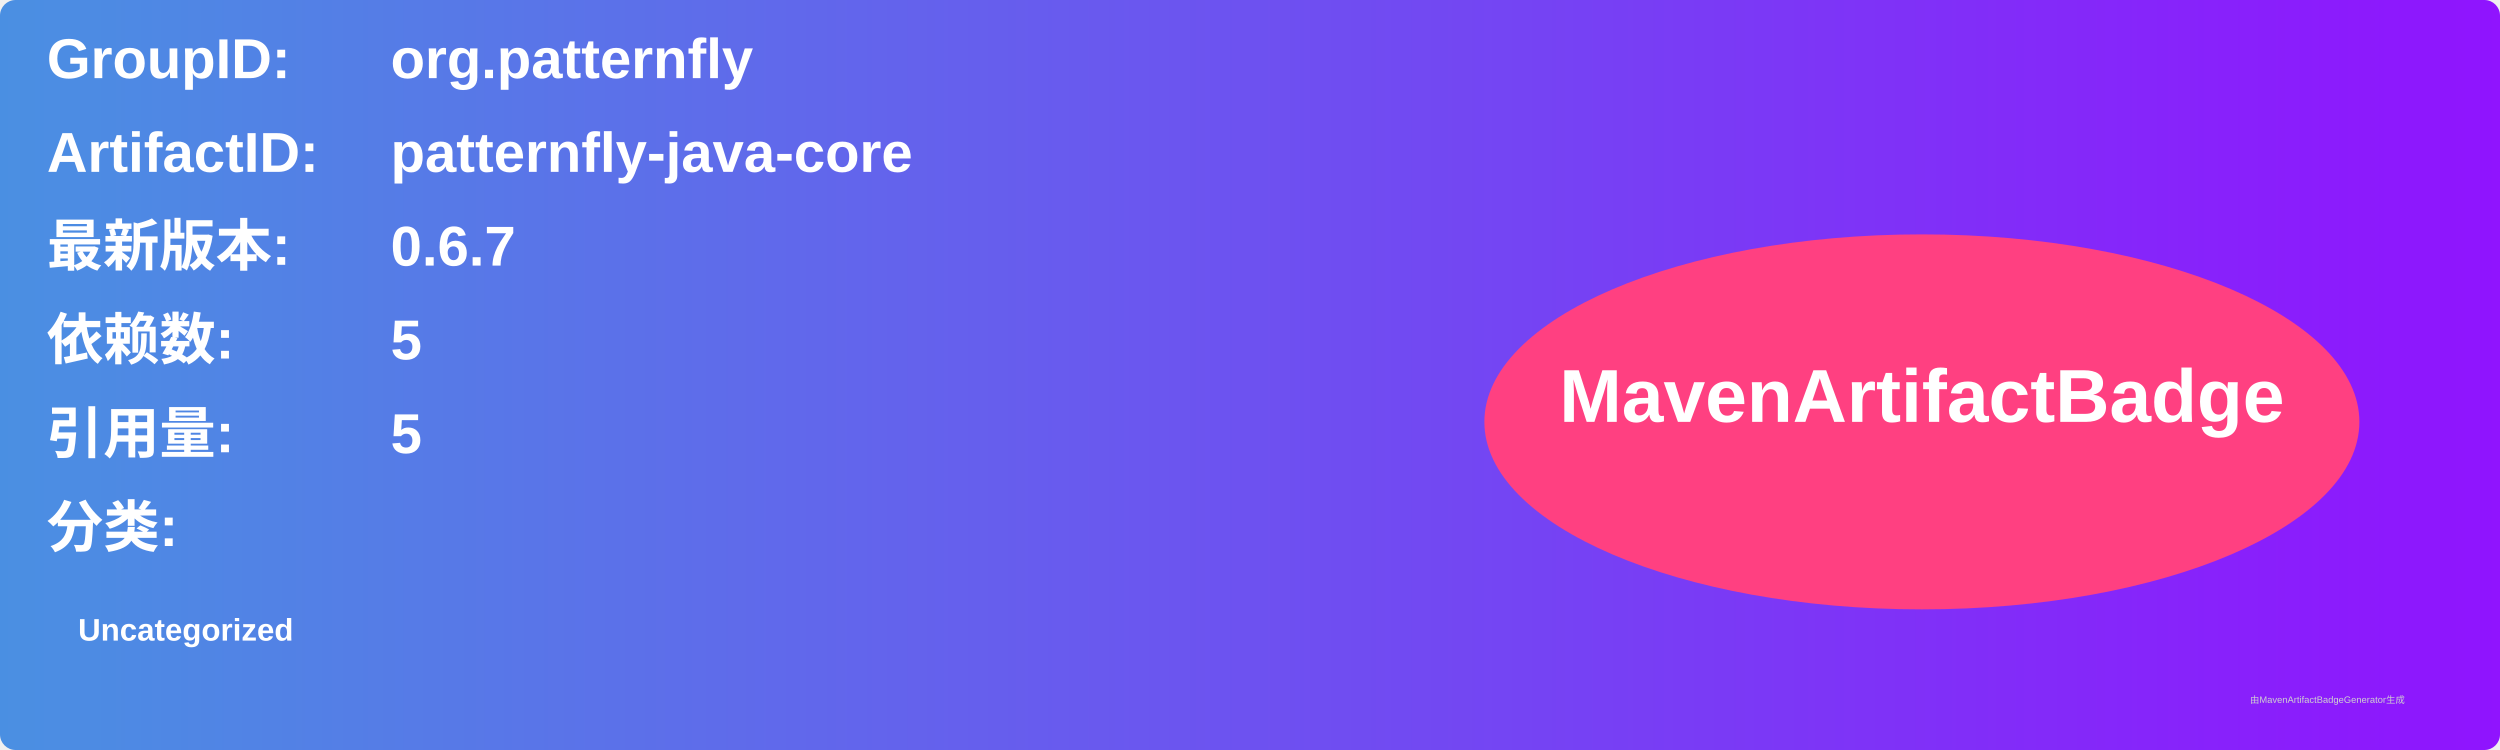
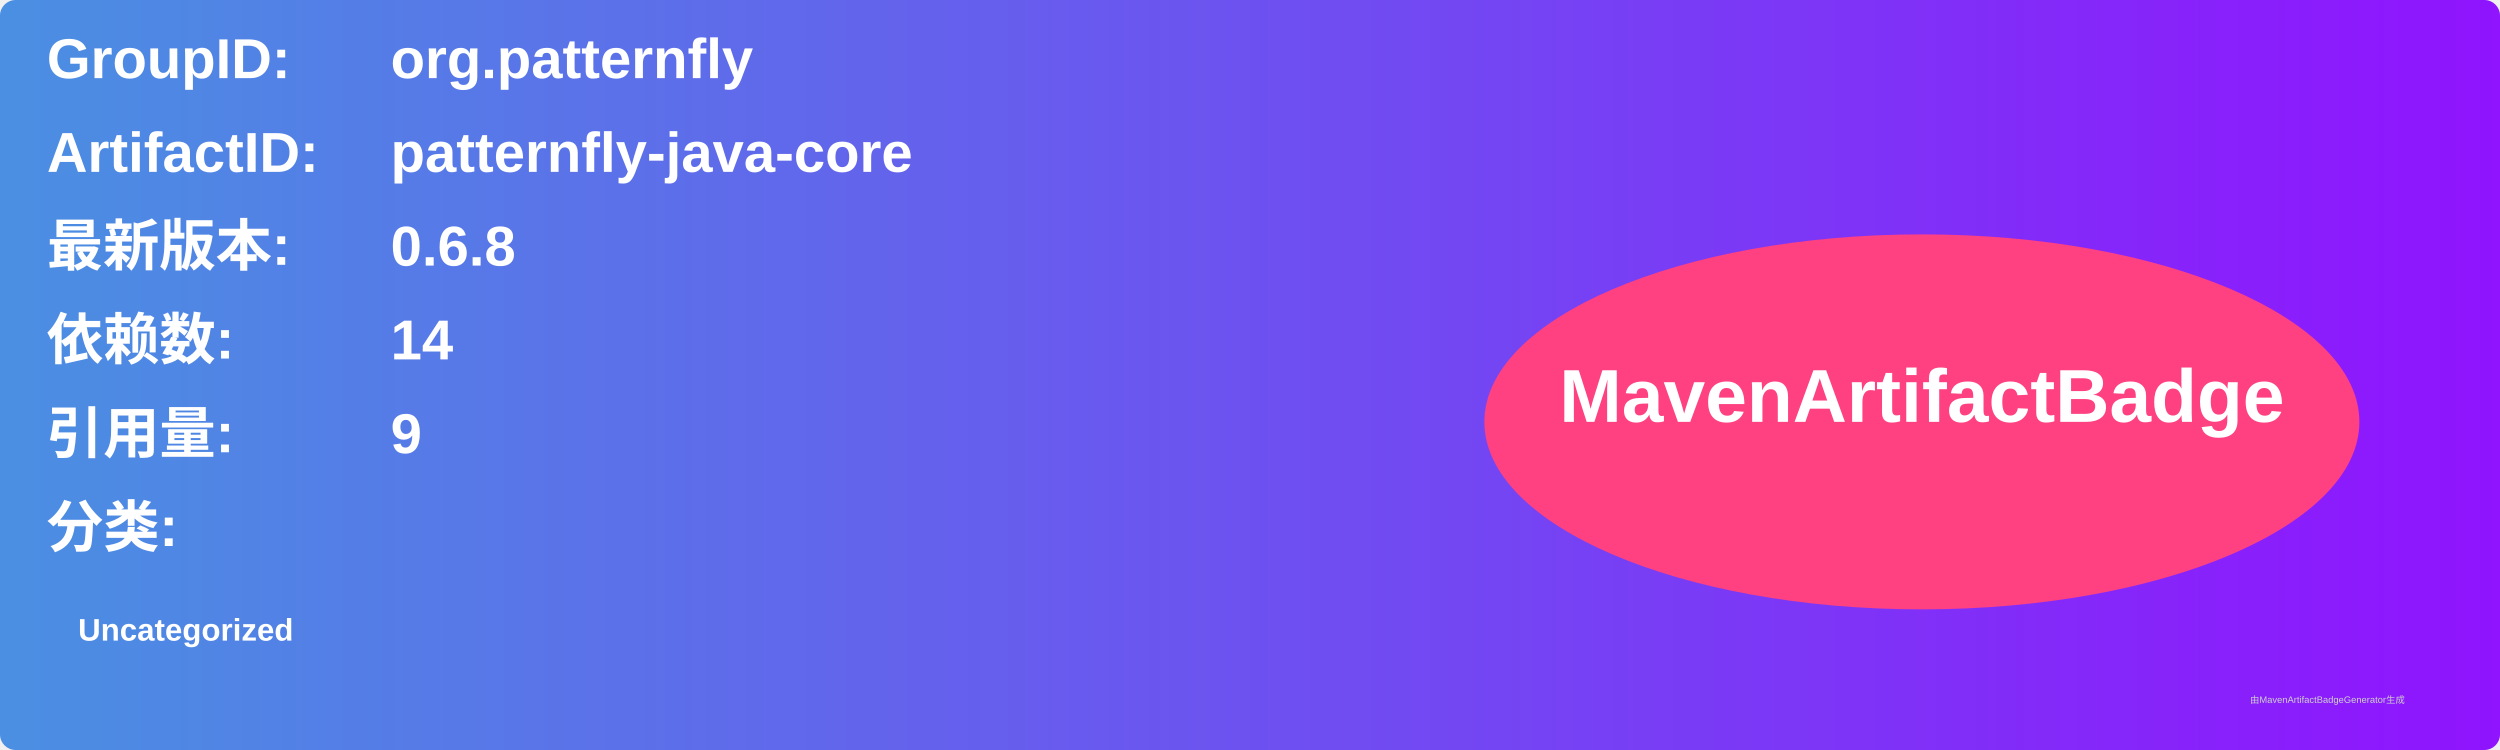
<svg xmlns="http://www.w3.org/2000/svg" width="800" height="240" viewBox="0 0 800 240">
  <linearGradient id="grad" x1="0%" y1="0%" x2="100%" y2="0%">
    <stop offset="0%" stop-color="#4a90e2" />
    <stop offset="100%" stop-color="#9013fe" />
  </linearGradient>
  <rect width="100%" height="100%" rx="5" ry="5" fill="url(#grad)" />
  <g transform="translate(15, 15)">
    <text x="0" y="10" font-family="Arial" font-size="18" fill="white" font-weight="bold" width="260">GroupID:</text>
    <text x="110" y="10" font-family="Arial" font-size="18" fill="white" font-weight="bold" width="460">org.patternfly</text>
    <text x="0" y="40" font-family="Arial" font-size="18" fill="white" font-weight="bold" width="260">ArtifactID:</text>
    <text x="110" y="40" font-family="Arial" font-size="18" fill="white" font-weight="bold" width="460">patternfly-java-core</text>
    <text x="0" y="70" font-family="Arial" font-size="18" fill="white" font-weight="bold">最新版本:</text>
    <text x="110" y="70" font-family="Arial" font-size="18" fill="white" font-weight="bold">
-       <tspan font-weight="bold">0.6.7</tspan>
+       <tspan font-weight="bold">0.6.8</tspan>
    </text>
    <text x="0" y="100" font-family="Arial" font-size="18" fill="white" font-weight="bold">依赖数: </text>
    <text x="110" y="100" font-family="Arial" font-size="18" fill="white">
-       <tspan font-weight="bold">5</tspan>
+       <tspan font-weight="bold">14</tspan>
    </text>
    <text x="0" y="130" font-family="Arial" font-size="18" fill="white" font-weight="bold">引用量: </text>
    <text x="110" y="130" font-family="Arial" font-size="18" fill="white">
-       <tspan font-weight="bold">5</tspan>
+       <tspan font-weight="bold">9</tspan>
    </text>
    <text x="0" y="160" font-family="Arial" font-size="18" fill="white" font-weight="bold">分类:</text>
    <text x="10" y="190" font-family="Arial" font-size="10" fill="white">
      <tspan font-weight="bold">Uncategorized</tspan>
    </text>
    <ellipse cx="600" cy="120" rx="140" ry="60" fill="#ff4081" />
    <text x="600" y="120" text-anchor="middle" font-family="Arial" font-size="24" fill="white" font-weight="bold">MavenArtifactBadge</text>
  </g>
  <text x="720" y="225" font-family="Arial" font-size="3" fill="#d0d0d0">由MavenArtifactBadgeGenerator生成</text>
</svg>
